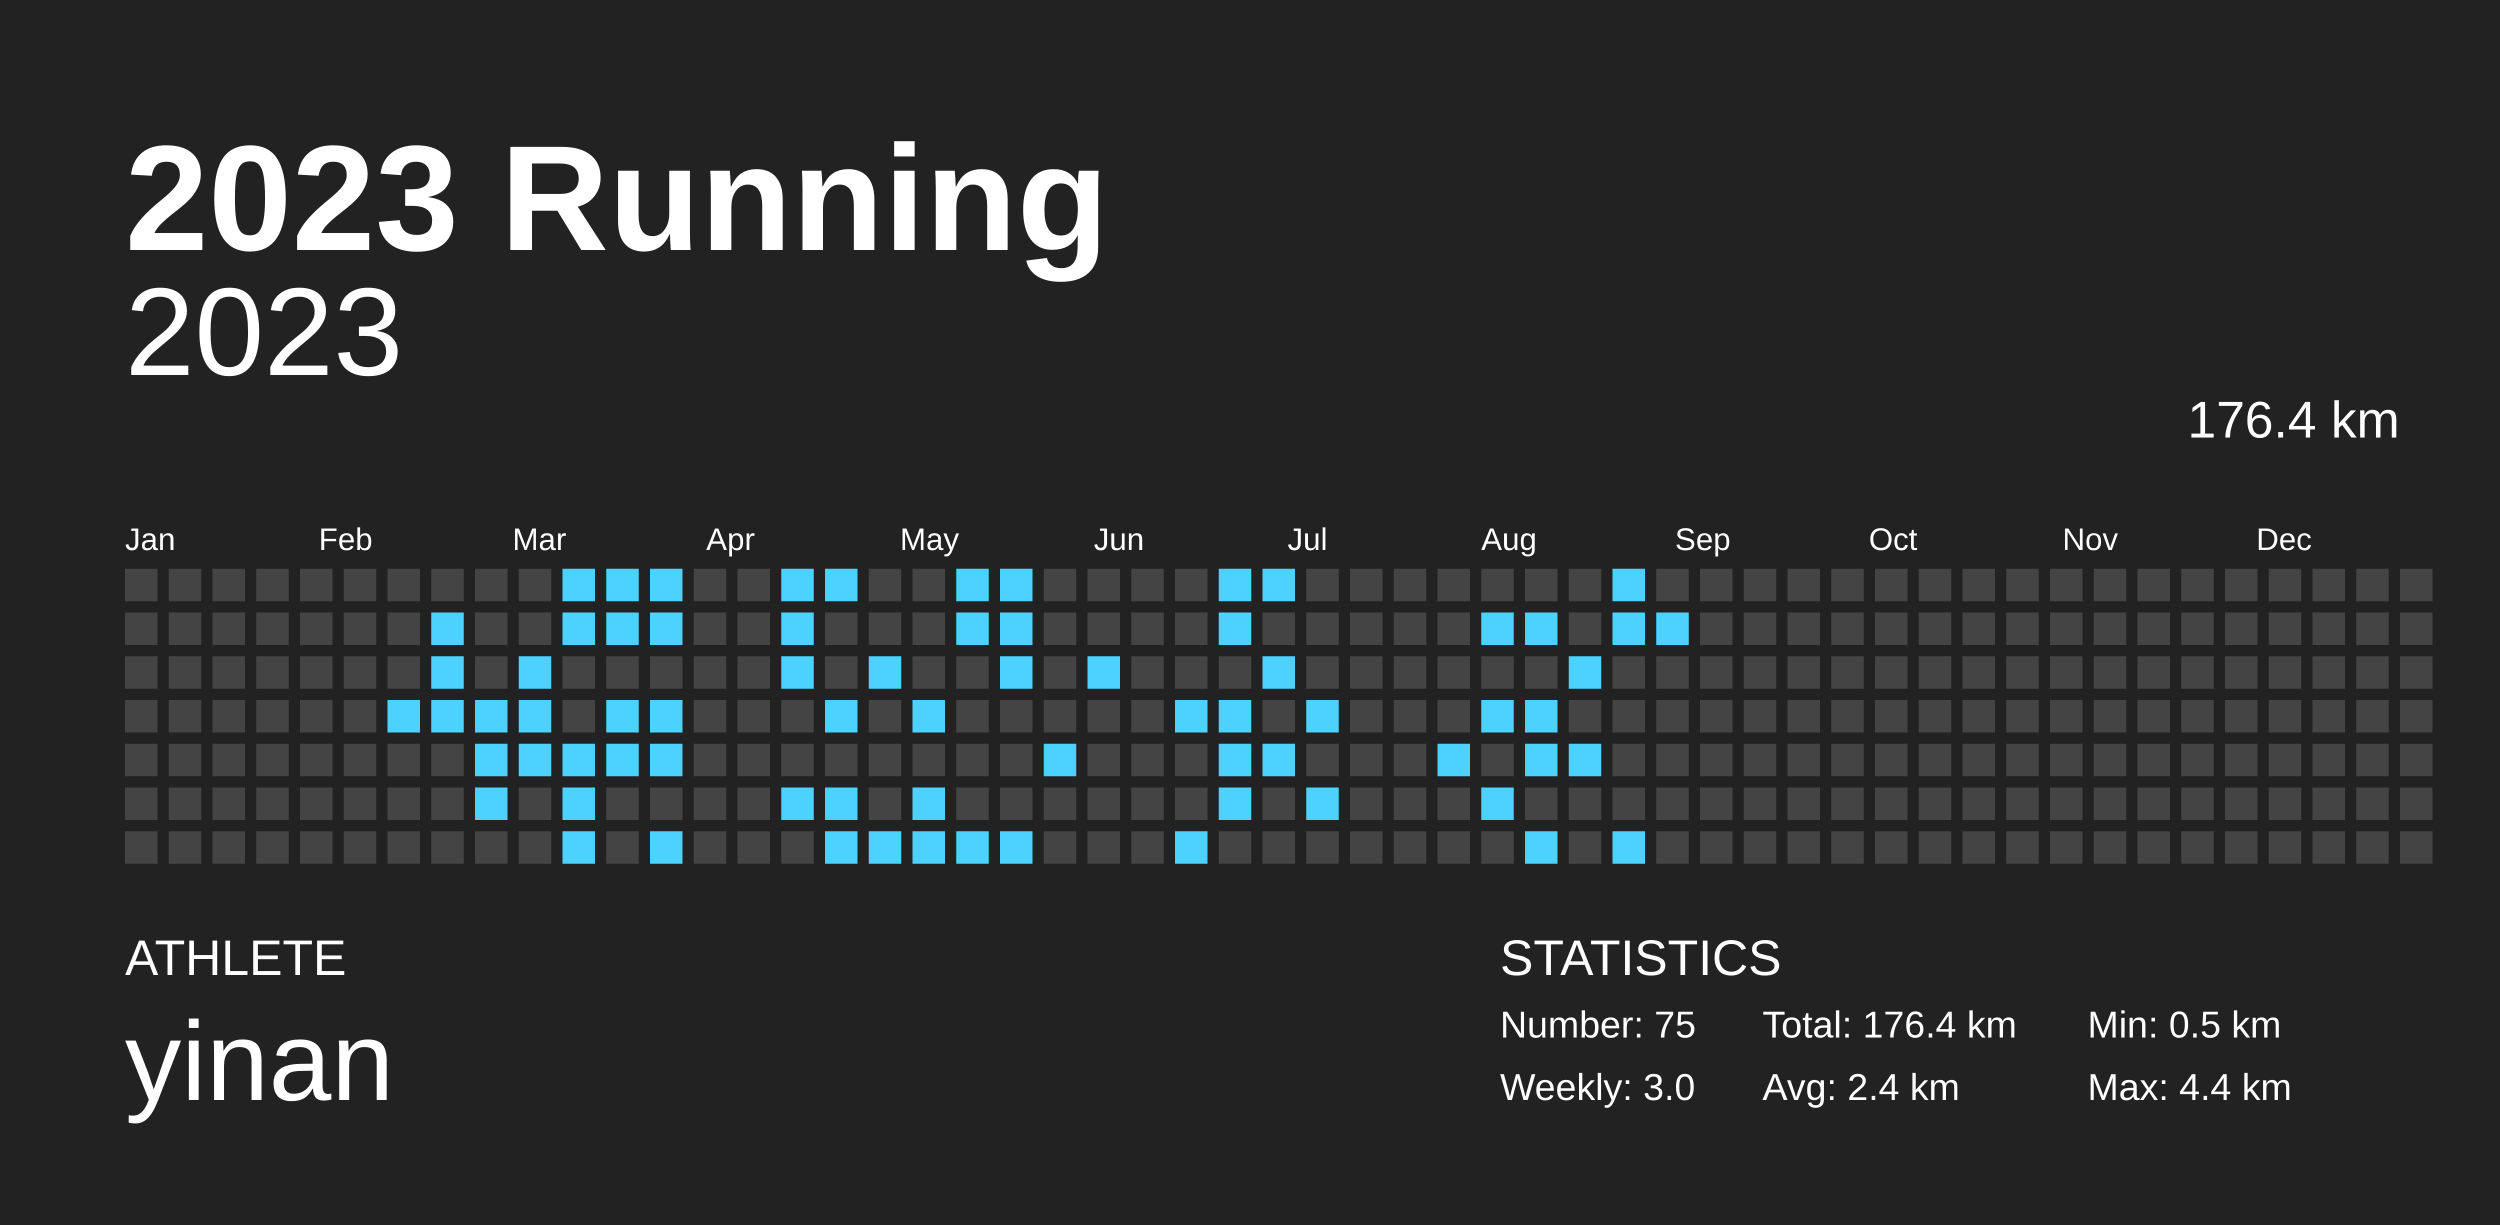
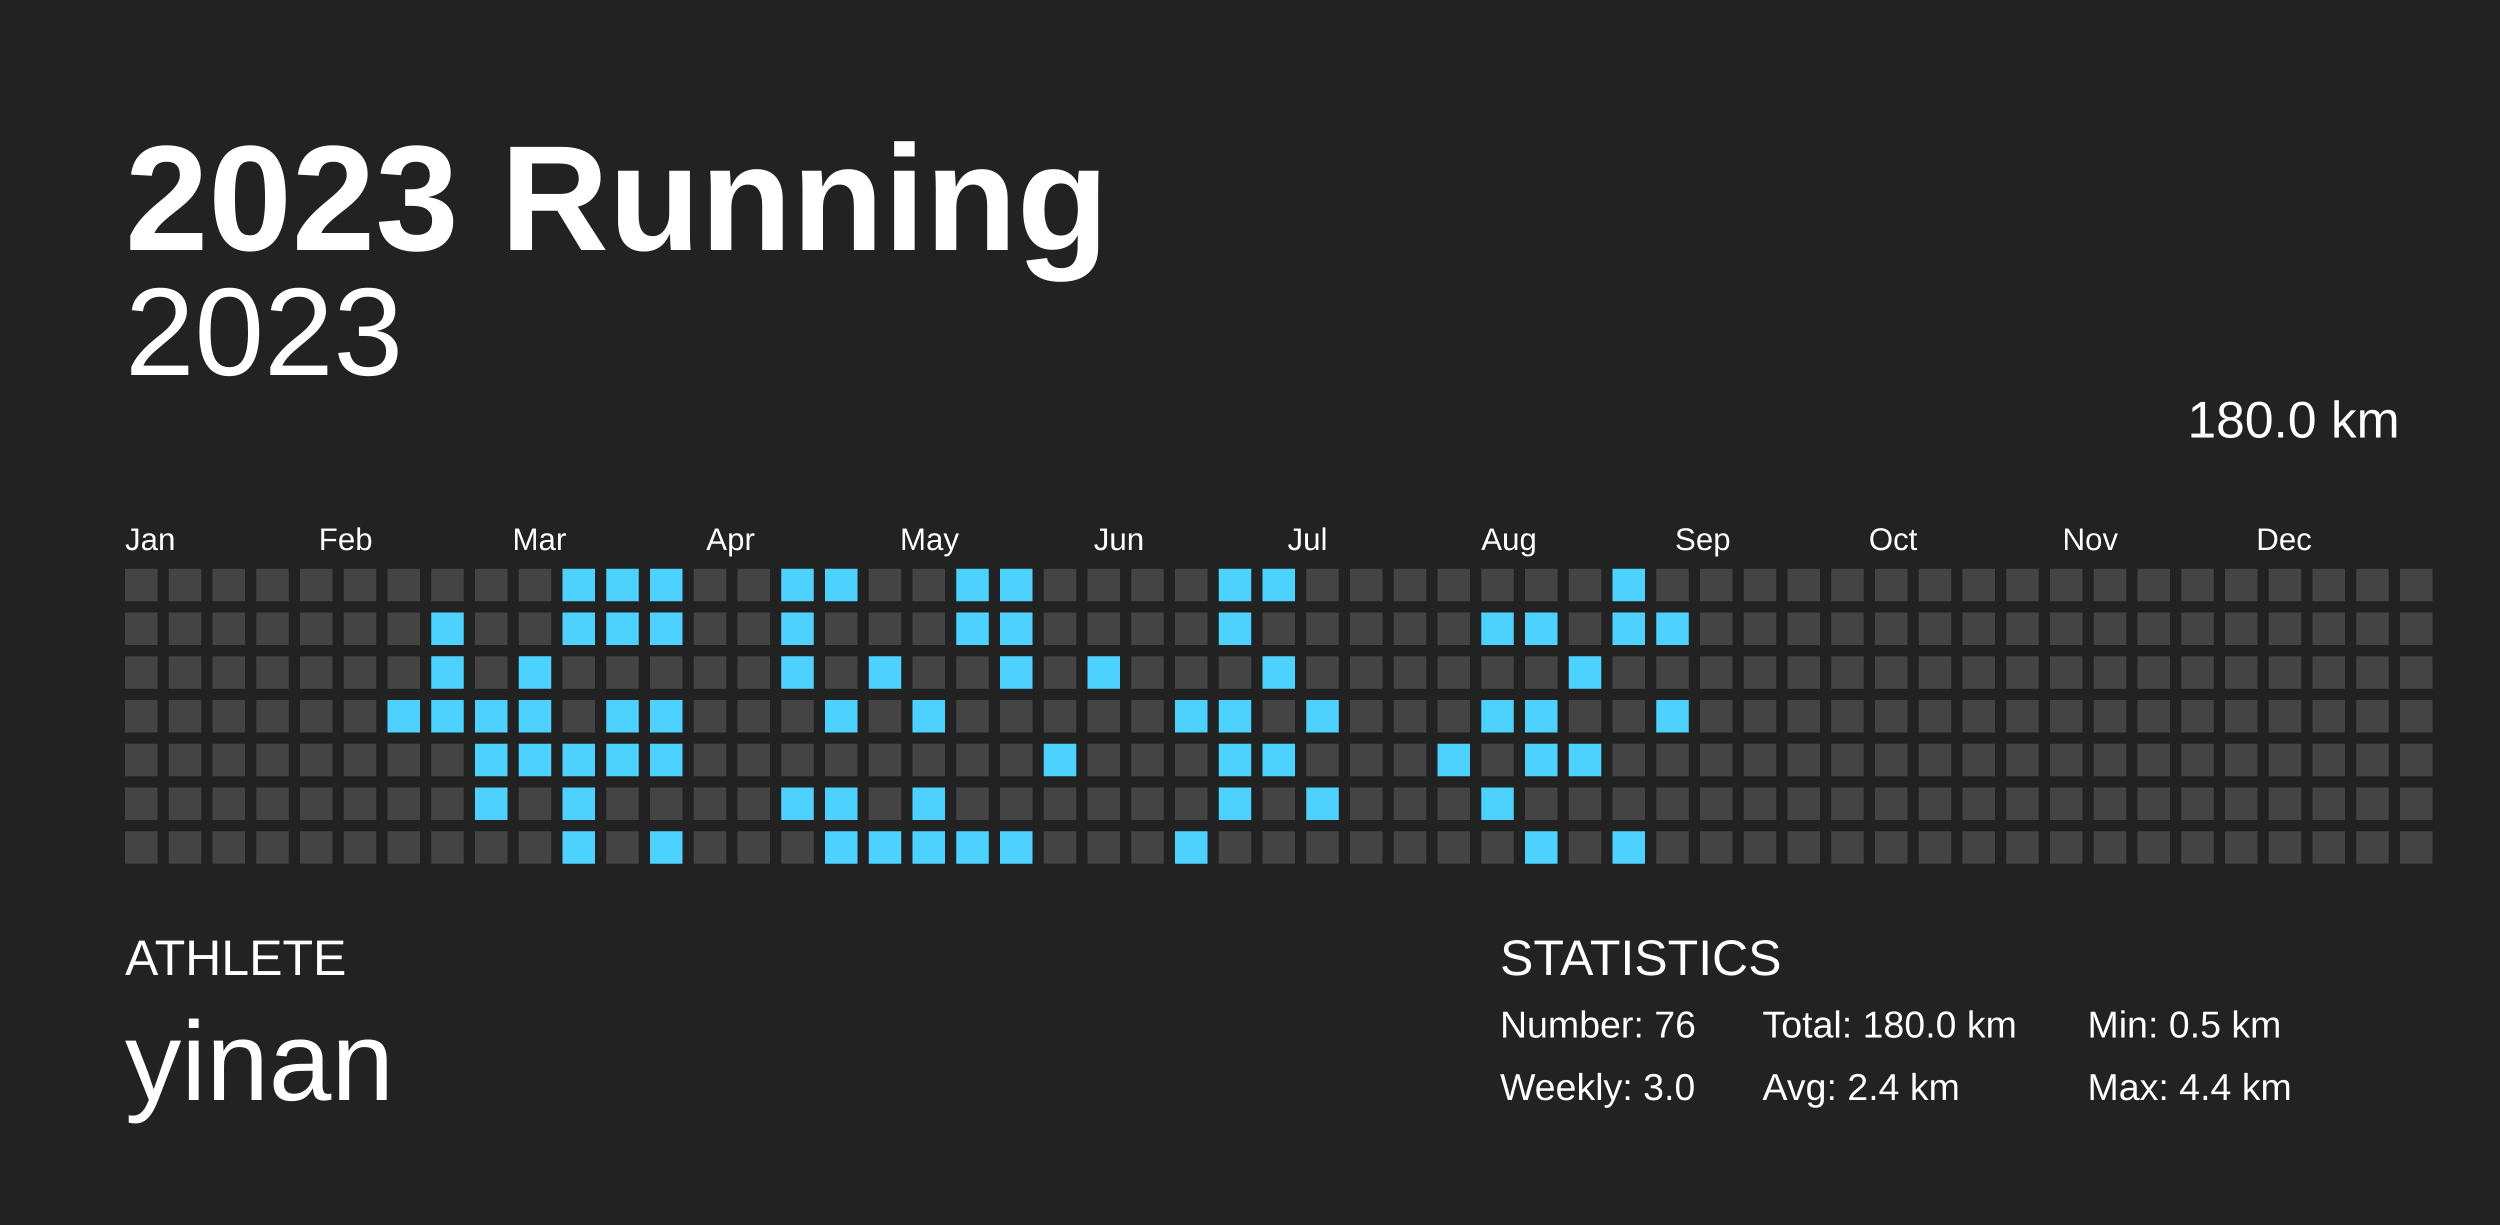
<svg xmlns="http://www.w3.org/2000/svg" baseProfile="full" height="98mm" version="1.1" viewBox="0,0,200,98" width="200mm">
  <defs />
  <rect fill="#222222" height="98" width="200" x="0" y="0" />
  <text fill="#FFFFFF" style="font-size:12px; font-family:Arial; font-weight:bold;" x="10" y="20">2023 Running</text>
  <text fill="#FFFFFF" style="font-size:4px; font-family:Arial" x="10" y="78">ATHLETE</text>
  <text fill="#FFFFFF" style="font-size:9px; font-family:Arial" x="10" y="88">yinan</text>
  <text fill="#FFFFFF" style="font-size:4px; font-family:Arial" x="120" y="78">STATISTICS</text>
-   <text fill="#FFFFFF" style="font-size:3px; font-family:Arial" x="120" y="83">Number: 75</text>
+   <text fill="#FFFFFF" style="font-size:3px; font-family:Arial" x="120" y="83">Number: 76</text>
  <text fill="#FFFFFF" style="font-size:3px; font-family:Arial" x="120" y="88">Weekly: 3.0</text>
-   <text fill="#FFFFFF" style="font-size:3px; font-family:Arial" x="141" y="83">Total: 176.4 km</text>
+   <text fill="#FFFFFF" style="font-size:3px; font-family:Arial" x="141" y="83">Total: 180.0 km</text>
  <text fill="#FFFFFF" style="font-size:3px; font-family:Arial" x="141" y="88">Avg: 2.4 km</text>
  <text fill="#FFFFFF" style="font-size:3px; font-family:Arial" x="167" y="83">Min: 0.5 km</text>
  <text fill="#FFFFFF" style="font-size:3px; font-family:Arial" x="167" y="88">Max: 4.4 km</text>
  <text alignment-baseline="hanging" fill="#FFFFFF" style="font-size:10.0px; font-family:Arial;" x="10" y="30">2023</text>
-   <text alignment-baseline="hanging" fill="#FFFFFF" style="font-size:4.125px; font-family:Arial;" x="175" y="35">176.4 km</text>
+   <text alignment-baseline="hanging" fill="#FFFFFF" style="font-size:4.125px; font-family:Arial;" x="175" y="35">180.0 km</text>
  <text fill="#FFFFFF" style="font-size:2.5px; font-family:Arial" x="10.0" y="44">Jan</text>
  <text fill="#FFFFFF" style="font-size:2.5px; font-family:Arial" x="25.5" y="44">Feb</text>
  <text fill="#FFFFFF" style="font-size:2.5px; font-family:Arial" x="41.0" y="44">Mar</text>
  <text fill="#FFFFFF" style="font-size:2.5px; font-family:Arial" x="56.5" y="44">Apr</text>
  <text fill="#FFFFFF" style="font-size:2.5px; font-family:Arial" x="72.0" y="44">May</text>
  <text fill="#FFFFFF" style="font-size:2.5px; font-family:Arial" x="87.5" y="44">Jun</text>
  <text fill="#FFFFFF" style="font-size:2.5px; font-family:Arial" x="103.0" y="44">Jul</text>
  <text fill="#FFFFFF" style="font-size:2.5px; font-family:Arial" x="118.5" y="44">Aug</text>
  <text fill="#FFFFFF" style="font-size:2.5px; font-family:Arial" x="134.0" y="44">Sep</text>
  <text fill="#FFFFFF" style="font-size:2.5px; font-family:Arial" x="149.5" y="44">Oct</text>
  <text fill="#FFFFFF" style="font-size:2.5px; font-family:Arial" x="165.0" y="44">Nov</text>
  <text fill="#FFFFFF" style="font-size:2.5px; font-family:Arial" x="180.5" y="44">Dec</text>
  <rect fill="#444444" height="2.6" width="2.6" x="10.0" y="45.5" />
  <rect fill="#444444" height="2.6" width="2.6" x="10.0" y="49.0" />
  <rect fill="#444444" height="2.6" width="2.6" x="10.0" y="52.5" />
  <rect fill="#444444" height="2.6" width="2.6" x="10.0" y="56.0" />
  <rect fill="#444444" height="2.6" width="2.6" x="10.0" y="59.5" />
  <rect fill="#444444" height="2.6" width="2.6" x="10.0" y="63.0" />
  <rect fill="#444444" height="2.6" width="2.6" x="10.0" y="66.5" />
  <rect fill="#444444" height="2.6" width="2.6" x="13.5" y="45.5" />
  <rect fill="#444444" height="2.6" width="2.6" x="13.5" y="49.0" />
  <rect fill="#444444" height="2.6" width="2.6" x="13.5" y="52.5" />
  <rect fill="#444444" height="2.6" width="2.6" x="13.5" y="56.0" />
  <rect fill="#444444" height="2.6" width="2.6" x="13.5" y="59.5" />
  <rect fill="#444444" height="2.6" width="2.6" x="13.5" y="63.0" />
  <rect fill="#444444" height="2.6" width="2.6" x="13.5" y="66.5" />
  <rect fill="#444444" height="2.6" width="2.6" x="17.0" y="45.5" />
  <rect fill="#444444" height="2.6" width="2.6" x="17.0" y="49.0" />
  <rect fill="#444444" height="2.6" width="2.6" x="17.0" y="52.5" />
  <rect fill="#444444" height="2.6" width="2.6" x="17.0" y="56.0" />
  <rect fill="#444444" height="2.6" width="2.6" x="17.0" y="59.5" />
  <rect fill="#444444" height="2.6" width="2.6" x="17.0" y="63.0" />
  <rect fill="#444444" height="2.6" width="2.6" x="17.0" y="66.5" />
  <rect fill="#444444" height="2.6" width="2.6" x="20.5" y="45.5" />
  <rect fill="#444444" height="2.6" width="2.6" x="20.5" y="49.0" />
  <rect fill="#444444" height="2.6" width="2.6" x="20.5" y="52.5" />
  <rect fill="#444444" height="2.6" width="2.6" x="20.5" y="56.0" />
  <rect fill="#444444" height="2.6" width="2.6" x="20.5" y="59.5" />
  <rect fill="#444444" height="2.6" width="2.6" x="20.5" y="63.0" />
  <rect fill="#444444" height="2.6" width="2.6" x="20.5" y="66.5" />
  <rect fill="#444444" height="2.6" width="2.6" x="24.0" y="45.5" />
  <rect fill="#444444" height="2.6" width="2.6" x="24.0" y="49.0" />
  <rect fill="#444444" height="2.6" width="2.6" x="24.0" y="52.5" />
  <rect fill="#444444" height="2.6" width="2.6" x="24.0" y="56.0" />
  <rect fill="#444444" height="2.6" width="2.6" x="24.0" y="59.5" />
  <rect fill="#444444" height="2.6" width="2.6" x="24.0" y="63.0" />
  <rect fill="#444444" height="2.6" width="2.6" x="24.0" y="66.5" />
  <rect fill="#444444" height="2.6" width="2.6" x="27.5" y="45.5" />
  <rect fill="#444444" height="2.6" width="2.6" x="27.5" y="49.0" />
  <rect fill="#444444" height="2.6" width="2.6" x="27.5" y="52.5" />
  <rect fill="#444444" height="2.6" width="2.6" x="27.5" y="56.0" />
  <rect fill="#444444" height="2.6" width="2.6" x="27.5" y="59.5" />
  <rect fill="#444444" height="2.6" width="2.6" x="27.5" y="63.0" />
  <rect fill="#444444" height="2.6" width="2.6" x="27.5" y="66.5" />
  <rect fill="#444444" height="2.6" width="2.6" x="31.0" y="45.5" />
  <rect fill="#444444" height="2.6" width="2.6" x="31.0" y="49.0" />
  <rect fill="#444444" height="2.6" width="2.6" x="31.0" y="52.5" />
  <rect fill="#4dd2ff" height="2.6" width="2.6" x="31.0" y="56.0" />
  <rect fill="#444444" height="2.6" width="2.6" x="31.0" y="59.5" />
  <rect fill="#444444" height="2.6" width="2.6" x="31.0" y="63.0" />
  <rect fill="#444444" height="2.6" width="2.6" x="31.0" y="66.5" />
  <rect fill="#444444" height="2.6" width="2.6" x="34.5" y="45.5" />
  <rect fill="#4dd2ff" height="2.6" width="2.6" x="34.5" y="49.0" />
  <rect fill="#4dd2ff" height="2.6" width="2.6" x="34.5" y="52.5" />
  <rect fill="#4dd2ff" height="2.6" width="2.6" x="34.5" y="56.0" />
  <rect fill="#444444" height="2.6" width="2.6" x="34.5" y="59.5" />
  <rect fill="#444444" height="2.6" width="2.6" x="34.5" y="63.0" />
  <rect fill="#444444" height="2.6" width="2.6" x="34.5" y="66.5" />
  <rect fill="#444444" height="2.6" width="2.6" x="38.0" y="45.5" />
  <rect fill="#444444" height="2.6" width="2.6" x="38.0" y="49.0" />
  <rect fill="#444444" height="2.6" width="2.6" x="38.0" y="52.5" />
  <rect fill="#4dd2ff" height="2.6" width="2.6" x="38.0" y="56.0" />
  <rect fill="#4dd2ff" height="2.6" width="2.6" x="38.0" y="59.5" />
  <rect fill="#4dd2ff" height="2.6" width="2.6" x="38.0" y="63.0" />
  <rect fill="#444444" height="2.6" width="2.6" x="38.0" y="66.5" />
  <rect fill="#444444" height="2.6" width="2.6" x="41.5" y="45.5" />
  <rect fill="#444444" height="2.6" width="2.6" x="41.5" y="49.0" />
  <rect fill="#4dd2ff" height="2.6" width="2.6" x="41.5" y="52.5" />
  <rect fill="#4dd2ff" height="2.6" width="2.6" x="41.5" y="56.0" />
  <rect fill="#4dd2ff" height="2.6" width="2.6" x="41.5" y="59.5" />
  <rect fill="#444444" height="2.6" width="2.6" x="41.5" y="63.0" />
  <rect fill="#444444" height="2.6" width="2.6" x="41.5" y="66.5" />
  <rect fill="#4dd2ff" height="2.6" width="2.6" x="45.0" y="45.5" />
  <rect fill="#4dd2ff" height="2.6" width="2.6" x="45.0" y="49.0" />
  <rect fill="#444444" height="2.6" width="2.6" x="45.0" y="52.5" />
  <rect fill="#444444" height="2.6" width="2.6" x="45.0" y="56.0" />
  <rect fill="#4dd2ff" height="2.6" width="2.6" x="45.0" y="59.5" />
  <rect fill="#4dd2ff" height="2.6" width="2.6" x="45.0" y="63.0" />
  <rect fill="#4dd2ff" height="2.6" width="2.6" x="45.0" y="66.5" />
  <rect fill="#4dd2ff" height="2.6" width="2.6" x="48.5" y="45.5" />
  <rect fill="#4dd2ff" height="2.6" width="2.6" x="48.5" y="49.0" />
  <rect fill="#444444" height="2.6" width="2.6" x="48.5" y="52.5" />
  <rect fill="#4dd2ff" height="2.6" width="2.6" x="48.5" y="56.0" />
  <rect fill="#4dd2ff" height="2.6" width="2.6" x="48.5" y="59.5" />
  <rect fill="#444444" height="2.6" width="2.6" x="48.5" y="63.0" />
  <rect fill="#444444" height="2.6" width="2.6" x="48.5" y="66.5" />
  <rect fill="#4dd2ff" height="2.6" width="2.6" x="52.0" y="45.5" />
  <rect fill="#4dd2ff" height="2.6" width="2.6" x="52.0" y="49.0" />
  <rect fill="#444444" height="2.6" width="2.6" x="52.0" y="52.5" />
  <rect fill="#4dd2ff" height="2.6" width="2.6" x="52.0" y="56.0" />
  <rect fill="#4dd2ff" height="2.6" width="2.6" x="52.0" y="59.5" />
  <rect fill="#444444" height="2.6" width="2.6" x="52.0" y="63.0" />
  <rect fill="#4dd2ff" height="2.6" width="2.6" x="52.0" y="66.5" />
  <rect fill="#444444" height="2.6" width="2.6" x="55.5" y="45.5" />
  <rect fill="#444444" height="2.6" width="2.6" x="55.5" y="49.0" />
  <rect fill="#444444" height="2.6" width="2.6" x="55.5" y="52.5" />
  <rect fill="#444444" height="2.6" width="2.6" x="55.5" y="56.0" />
  <rect fill="#444444" height="2.6" width="2.6" x="55.5" y="59.5" />
  <rect fill="#444444" height="2.6" width="2.6" x="55.5" y="63.0" />
  <rect fill="#444444" height="2.6" width="2.6" x="55.5" y="66.5" />
  <rect fill="#444444" height="2.6" width="2.6" x="59.0" y="45.5" />
  <rect fill="#444444" height="2.6" width="2.6" x="59.0" y="49.0" />
  <rect fill="#444444" height="2.6" width="2.6" x="59.0" y="52.5" />
  <rect fill="#444444" height="2.6" width="2.6" x="59.0" y="56.0" />
  <rect fill="#444444" height="2.6" width="2.6" x="59.0" y="59.5" />
  <rect fill="#444444" height="2.6" width="2.6" x="59.0" y="63.0" />
  <rect fill="#444444" height="2.6" width="2.6" x="59.0" y="66.5" />
  <rect fill="#4dd2ff" height="2.6" width="2.6" x="62.5" y="45.5" />
  <rect fill="#4dd2ff" height="2.6" width="2.6" x="62.5" y="49.0" />
  <rect fill="#4dd2ff" height="2.6" width="2.6" x="62.5" y="52.5" />
  <rect fill="#444444" height="2.6" width="2.6" x="62.5" y="56.0" />
  <rect fill="#444444" height="2.6" width="2.6" x="62.5" y="59.5" />
  <rect fill="#4dd2ff" height="2.6" width="2.6" x="62.5" y="63.0" />
  <rect fill="#444444" height="2.6" width="2.6" x="62.5" y="66.5" />
  <rect fill="#4dd2ff" height="2.6" width="2.6" x="66.0" y="45.5" />
  <rect fill="#444444" height="2.6" width="2.6" x="66.0" y="49.0" />
  <rect fill="#444444" height="2.6" width="2.6" x="66.0" y="52.5" />
  <rect fill="#4dd2ff" height="2.6" width="2.6" x="66.0" y="56.0" />
  <rect fill="#444444" height="2.6" width="2.6" x="66.0" y="59.5" />
  <rect fill="#4dd2ff" height="2.6" width="2.6" x="66.0" y="63.0" />
  <rect fill="#4dd2ff" height="2.6" width="2.6" x="66.0" y="66.5" />
  <rect fill="#444444" height="2.6" width="2.6" x="69.5" y="45.5" />
  <rect fill="#444444" height="2.6" width="2.6" x="69.5" y="49.0" />
  <rect fill="#4dd2ff" height="2.6" width="2.6" x="69.5" y="52.5" />
  <rect fill="#444444" height="2.6" width="2.6" x="69.5" y="56.0" />
  <rect fill="#444444" height="2.6" width="2.6" x="69.5" y="59.5" />
  <rect fill="#444444" height="2.6" width="2.6" x="69.5" y="63.0" />
  <rect fill="#4dd2ff" height="2.6" width="2.6" x="69.5" y="66.5" />
  <rect fill="#444444" height="2.6" width="2.6" x="73.0" y="45.5" />
  <rect fill="#444444" height="2.6" width="2.6" x="73.0" y="49.0" />
  <rect fill="#444444" height="2.6" width="2.6" x="73.0" y="52.5" />
  <rect fill="#4dd2ff" height="2.6" width="2.6" x="73.0" y="56.0" />
  <rect fill="#444444" height="2.6" width="2.6" x="73.0" y="59.5" />
  <rect fill="#4dd2ff" height="2.6" width="2.6" x="73.0" y="63.0" />
  <rect fill="#4dd2ff" height="2.6" width="2.6" x="73.0" y="66.5" />
  <rect fill="#4dd2ff" height="2.6" width="2.6" x="76.5" y="45.5" />
  <rect fill="#4dd2ff" height="2.6" width="2.6" x="76.5" y="49.0" />
  <rect fill="#444444" height="2.6" width="2.6" x="76.5" y="52.5" />
  <rect fill="#444444" height="2.6" width="2.6" x="76.5" y="56.0" />
  <rect fill="#444444" height="2.6" width="2.6" x="76.5" y="59.5" />
  <rect fill="#444444" height="2.6" width="2.6" x="76.5" y="63.0" />
  <rect fill="#4dd2ff" height="2.6" width="2.6" x="76.5" y="66.5" />
  <rect fill="#4dd2ff" height="2.6" width="2.6" x="80.0" y="45.5" />
  <rect fill="#4dd2ff" height="2.6" width="2.6" x="80.0" y="49.0" />
  <rect fill="#4dd2ff" height="2.6" width="2.6" x="80.0" y="52.5" />
  <rect fill="#444444" height="2.6" width="2.6" x="80.0" y="56.0" />
  <rect fill="#444444" height="2.6" width="2.6" x="80.0" y="59.5" />
  <rect fill="#444444" height="2.6" width="2.6" x="80.0" y="63.0" />
  <rect fill="#4dd2ff" height="2.6" width="2.6" x="80.0" y="66.5" />
  <rect fill="#444444" height="2.6" width="2.6" x="83.5" y="45.5" />
  <rect fill="#444444" height="2.6" width="2.6" x="83.5" y="49.0" />
  <rect fill="#444444" height="2.6" width="2.6" x="83.5" y="52.5" />
  <rect fill="#444444" height="2.6" width="2.6" x="83.5" y="56.0" />
  <rect fill="#4dd2ff" height="2.6" width="2.6" x="83.5" y="59.5" />
  <rect fill="#444444" height="2.6" width="2.6" x="83.5" y="63.0" />
  <rect fill="#444444" height="2.6" width="2.6" x="83.5" y="66.5" />
  <rect fill="#444444" height="2.6" width="2.6" x="87.0" y="45.5" />
  <rect fill="#444444" height="2.6" width="2.6" x="87.0" y="49.0" />
  <rect fill="#4dd2ff" height="2.6" width="2.6" x="87.0" y="52.5" />
  <rect fill="#444444" height="2.6" width="2.6" x="87.0" y="56.0" />
  <rect fill="#444444" height="2.6" width="2.6" x="87.0" y="59.5" />
  <rect fill="#444444" height="2.6" width="2.6" x="87.0" y="63.0" />
  <rect fill="#444444" height="2.6" width="2.6" x="87.0" y="66.5" />
  <rect fill="#444444" height="2.6" width="2.6" x="90.5" y="45.5" />
  <rect fill="#444444" height="2.6" width="2.6" x="90.5" y="49.0" />
  <rect fill="#444444" height="2.6" width="2.6" x="90.5" y="52.5" />
  <rect fill="#444444" height="2.6" width="2.6" x="90.5" y="56.0" />
  <rect fill="#444444" height="2.6" width="2.6" x="90.5" y="59.5" />
  <rect fill="#444444" height="2.6" width="2.6" x="90.5" y="63.0" />
  <rect fill="#444444" height="2.6" width="2.6" x="90.5" y="66.5" />
  <rect fill="#444444" height="2.6" width="2.6" x="94.0" y="45.5" />
  <rect fill="#444444" height="2.6" width="2.6" x="94.0" y="49.0" />
  <rect fill="#444444" height="2.6" width="2.6" x="94.0" y="52.5" />
  <rect fill="#4dd2ff" height="2.6" width="2.6" x="94.0" y="56.0" />
  <rect fill="#444444" height="2.6" width="2.6" x="94.0" y="59.5" />
  <rect fill="#444444" height="2.6" width="2.6" x="94.0" y="63.0" />
  <rect fill="#4dd2ff" height="2.6" width="2.6" x="94.0" y="66.5" />
  <rect fill="#4dd2ff" height="2.6" width="2.6" x="97.5" y="45.5" />
  <rect fill="#4dd2ff" height="2.6" width="2.6" x="97.5" y="49.0" />
  <rect fill="#444444" height="2.6" width="2.6" x="97.5" y="52.5" />
  <rect fill="#4dd2ff" height="2.6" width="2.6" x="97.5" y="56.0" />
  <rect fill="#4dd2ff" height="2.6" width="2.6" x="97.5" y="59.5" />
  <rect fill="#4dd2ff" height="2.6" width="2.6" x="97.5" y="63.0" />
  <rect fill="#444444" height="2.6" width="2.6" x="97.5" y="66.5" />
  <rect fill="#4dd2ff" height="2.6" width="2.6" x="101.0" y="45.5" />
  <rect fill="#444444" height="2.6" width="2.6" x="101.0" y="49.0" />
  <rect fill="#4dd2ff" height="2.6" width="2.6" x="101.0" y="52.5" />
  <rect fill="#444444" height="2.6" width="2.6" x="101.0" y="56.0" />
  <rect fill="#4dd2ff" height="2.6" width="2.6" x="101.0" y="59.5" />
  <rect fill="#444444" height="2.6" width="2.6" x="101.0" y="63.0" />
  <rect fill="#444444" height="2.6" width="2.6" x="101.0" y="66.5" />
  <rect fill="#444444" height="2.6" width="2.6" x="104.5" y="45.5" />
  <rect fill="#444444" height="2.6" width="2.6" x="104.5" y="49.0" />
  <rect fill="#444444" height="2.6" width="2.6" x="104.5" y="52.5" />
  <rect fill="#4dd2ff" height="2.6" width="2.6" x="104.5" y="56.0" />
  <rect fill="#444444" height="2.6" width="2.6" x="104.5" y="59.5" />
  <rect fill="#4dd2ff" height="2.6" width="2.6" x="104.5" y="63.0" />
  <rect fill="#444444" height="2.6" width="2.6" x="104.5" y="66.5" />
  <rect fill="#444444" height="2.6" width="2.6" x="108.0" y="45.5" />
  <rect fill="#444444" height="2.6" width="2.6" x="108.0" y="49.0" />
  <rect fill="#444444" height="2.6" width="2.6" x="108.0" y="52.5" />
  <rect fill="#444444" height="2.6" width="2.6" x="108.0" y="56.0" />
  <rect fill="#444444" height="2.6" width="2.6" x="108.0" y="59.5" />
  <rect fill="#444444" height="2.6" width="2.6" x="108.0" y="63.0" />
  <rect fill="#444444" height="2.6" width="2.6" x="108.0" y="66.5" />
  <rect fill="#444444" height="2.6" width="2.6" x="111.5" y="45.5" />
  <rect fill="#444444" height="2.6" width="2.6" x="111.5" y="49.0" />
  <rect fill="#444444" height="2.6" width="2.6" x="111.5" y="52.5" />
  <rect fill="#444444" height="2.6" width="2.6" x="111.5" y="56.0" />
  <rect fill="#444444" height="2.6" width="2.6" x="111.5" y="59.5" />
  <rect fill="#444444" height="2.6" width="2.6" x="111.5" y="63.0" />
  <rect fill="#444444" height="2.6" width="2.6" x="111.5" y="66.5" />
  <rect fill="#444444" height="2.6" width="2.6" x="115.0" y="45.5" />
  <rect fill="#444444" height="2.6" width="2.6" x="115.0" y="49.0" />
  <rect fill="#444444" height="2.6" width="2.6" x="115.0" y="52.5" />
  <rect fill="#444444" height="2.6" width="2.6" x="115.0" y="56.0" />
  <rect fill="#4dd2ff" height="2.6" width="2.6" x="115.0" y="59.5" />
  <rect fill="#444444" height="2.6" width="2.6" x="115.0" y="63.0" />
  <rect fill="#444444" height="2.6" width="2.6" x="115.0" y="66.5" />
  <rect fill="#444444" height="2.6" width="2.6" x="118.5" y="45.5" />
  <rect fill="#4dd2ff" height="2.6" width="2.6" x="118.5" y="49.0" />
  <rect fill="#444444" height="2.6" width="2.6" x="118.5" y="52.5" />
  <rect fill="#4dd2ff" height="2.6" width="2.6" x="118.5" y="56.0" />
  <rect fill="#444444" height="2.6" width="2.6" x="118.5" y="59.5" />
  <rect fill="#4dd2ff" height="2.6" width="2.6" x="118.5" y="63.0" />
  <rect fill="#444444" height="2.6" width="2.6" x="118.5" y="66.5" />
  <rect fill="#444444" height="2.6" width="2.6" x="122.0" y="45.5" />
  <rect fill="#4dd2ff" height="2.6" width="2.6" x="122.0" y="49.0" />
  <rect fill="#444444" height="2.6" width="2.6" x="122.0" y="52.5" />
  <rect fill="#4dd2ff" height="2.6" width="2.6" x="122.0" y="56.0" />
  <rect fill="#4dd2ff" height="2.6" width="2.6" x="122.0" y="59.5" />
  <rect fill="#444444" height="2.6" width="2.6" x="122.0" y="63.0" />
  <rect fill="#4dd2ff" height="2.6" width="2.6" x="122.0" y="66.5" />
  <rect fill="#444444" height="2.6" width="2.6" x="125.5" y="45.5" />
  <rect fill="#444444" height="2.6" width="2.6" x="125.5" y="49.0" />
  <rect fill="#4dd2ff" height="2.6" width="2.6" x="125.5" y="52.5" />
  <rect fill="#444444" height="2.6" width="2.6" x="125.5" y="56.0" />
  <rect fill="#4dd2ff" height="2.6" width="2.6" x="125.5" y="59.5" />
  <rect fill="#444444" height="2.6" width="2.6" x="125.5" y="63.0" />
  <rect fill="#444444" height="2.6" width="2.6" x="125.5" y="66.5" />
  <rect fill="#4dd2ff" height="2.6" width="2.6" x="129.0" y="45.5" />
  <rect fill="#4dd2ff" height="2.6" width="2.6" x="129.0" y="49.0" />
  <rect fill="#444444" height="2.6" width="2.6" x="129.0" y="52.5" />
  <rect fill="#444444" height="2.6" width="2.6" x="129.0" y="56.0" />
  <rect fill="#444444" height="2.6" width="2.6" x="129.0" y="59.5" />
  <rect fill="#444444" height="2.6" width="2.6" x="129.0" y="63.0" />
  <rect fill="#4dd2ff" height="2.6" width="2.6" x="129.0" y="66.5" />
  <rect fill="#444444" height="2.6" width="2.6" x="132.5" y="45.5" />
  <rect fill="#4dd2ff" height="2.6" width="2.6" x="132.5" y="49.0" />
  <rect fill="#444444" height="2.6" width="2.6" x="132.5" y="52.5" />
-   <rect fill="#444444" height="2.6" width="2.6" x="132.5" y="56.0" />
+   <rect fill="#4dd2ff" height="2.6" width="2.6" x="132.5" y="56.0" />
  <rect fill="#444444" height="2.6" width="2.6" x="132.5" y="59.5" />
  <rect fill="#444444" height="2.6" width="2.6" x="132.5" y="63.0" />
  <rect fill="#444444" height="2.6" width="2.6" x="132.5" y="66.5" />
  <rect fill="#444444" height="2.6" width="2.6" x="136.0" y="45.5" />
  <rect fill="#444444" height="2.6" width="2.6" x="136.0" y="49.0" />
  <rect fill="#444444" height="2.6" width="2.6" x="136.0" y="52.5" />
  <rect fill="#444444" height="2.6" width="2.6" x="136.0" y="56.0" />
  <rect fill="#444444" height="2.6" width="2.6" x="136.0" y="59.5" />
  <rect fill="#444444" height="2.6" width="2.6" x="136.0" y="63.0" />
  <rect fill="#444444" height="2.6" width="2.6" x="136.0" y="66.5" />
  <rect fill="#444444" height="2.6" width="2.6" x="139.5" y="45.5" />
  <rect fill="#444444" height="2.6" width="2.6" x="139.5" y="49.0" />
  <rect fill="#444444" height="2.6" width="2.6" x="139.5" y="52.5" />
  <rect fill="#444444" height="2.6" width="2.6" x="139.5" y="56.0" />
  <rect fill="#444444" height="2.6" width="2.6" x="139.5" y="59.5" />
  <rect fill="#444444" height="2.6" width="2.6" x="139.5" y="63.0" />
  <rect fill="#444444" height="2.6" width="2.6" x="139.5" y="66.5" />
  <rect fill="#444444" height="2.6" width="2.6" x="143.0" y="45.5" />
  <rect fill="#444444" height="2.6" width="2.6" x="143.0" y="49.0" />
  <rect fill="#444444" height="2.6" width="2.6" x="143.0" y="52.5" />
  <rect fill="#444444" height="2.6" width="2.6" x="143.0" y="56.0" />
  <rect fill="#444444" height="2.6" width="2.6" x="143.0" y="59.5" />
  <rect fill="#444444" height="2.6" width="2.6" x="143.0" y="63.0" />
  <rect fill="#444444" height="2.6" width="2.6" x="143.0" y="66.5" />
  <rect fill="#444444" height="2.6" width="2.6" x="146.5" y="45.5" />
  <rect fill="#444444" height="2.6" width="2.6" x="146.5" y="49.0" />
  <rect fill="#444444" height="2.6" width="2.6" x="146.5" y="52.5" />
  <rect fill="#444444" height="2.6" width="2.6" x="146.5" y="56.0" />
  <rect fill="#444444" height="2.6" width="2.6" x="146.5" y="59.5" />
  <rect fill="#444444" height="2.6" width="2.6" x="146.5" y="63.0" />
  <rect fill="#444444" height="2.6" width="2.6" x="146.5" y="66.5" />
  <rect fill="#444444" height="2.6" width="2.6" x="150.0" y="45.5" />
  <rect fill="#444444" height="2.6" width="2.6" x="150.0" y="49.0" />
  <rect fill="#444444" height="2.6" width="2.6" x="150.0" y="52.5" />
  <rect fill="#444444" height="2.6" width="2.6" x="150.0" y="56.0" />
  <rect fill="#444444" height="2.6" width="2.6" x="150.0" y="59.5" />
  <rect fill="#444444" height="2.6" width="2.6" x="150.0" y="63.0" />
  <rect fill="#444444" height="2.6" width="2.6" x="150.0" y="66.5" />
  <rect fill="#444444" height="2.6" width="2.6" x="153.5" y="45.5" />
  <rect fill="#444444" height="2.6" width="2.6" x="153.5" y="49.0" />
  <rect fill="#444444" height="2.6" width="2.6" x="153.5" y="52.5" />
  <rect fill="#444444" height="2.6" width="2.6" x="153.5" y="56.0" />
  <rect fill="#444444" height="2.6" width="2.6" x="153.5" y="59.5" />
  <rect fill="#444444" height="2.6" width="2.6" x="153.5" y="63.0" />
  <rect fill="#444444" height="2.6" width="2.6" x="153.5" y="66.5" />
  <rect fill="#444444" height="2.6" width="2.6" x="157.0" y="45.5" />
  <rect fill="#444444" height="2.6" width="2.6" x="157.0" y="49.0" />
  <rect fill="#444444" height="2.6" width="2.6" x="157.0" y="52.5" />
  <rect fill="#444444" height="2.6" width="2.6" x="157.0" y="56.0" />
  <rect fill="#444444" height="2.6" width="2.6" x="157.0" y="59.5" />
  <rect fill="#444444" height="2.6" width="2.6" x="157.0" y="63.0" />
  <rect fill="#444444" height="2.6" width="2.6" x="157.0" y="66.5" />
  <rect fill="#444444" height="2.6" width="2.6" x="160.5" y="45.5" />
  <rect fill="#444444" height="2.6" width="2.6" x="160.5" y="49.0" />
  <rect fill="#444444" height="2.6" width="2.6" x="160.5" y="52.5" />
  <rect fill="#444444" height="2.6" width="2.6" x="160.5" y="56.0" />
  <rect fill="#444444" height="2.6" width="2.6" x="160.5" y="59.5" />
  <rect fill="#444444" height="2.6" width="2.6" x="160.5" y="63.0" />
  <rect fill="#444444" height="2.6" width="2.6" x="160.5" y="66.5" />
  <rect fill="#444444" height="2.6" width="2.6" x="164.0" y="45.5" />
  <rect fill="#444444" height="2.6" width="2.6" x="164.0" y="49.0" />
  <rect fill="#444444" height="2.6" width="2.6" x="164.0" y="52.5" />
  <rect fill="#444444" height="2.6" width="2.6" x="164.0" y="56.0" />
  <rect fill="#444444" height="2.6" width="2.6" x="164.0" y="59.5" />
  <rect fill="#444444" height="2.6" width="2.6" x="164.0" y="63.0" />
  <rect fill="#444444" height="2.6" width="2.6" x="164.0" y="66.5" />
  <rect fill="#444444" height="2.6" width="2.6" x="167.5" y="45.5" />
  <rect fill="#444444" height="2.6" width="2.6" x="167.5" y="49.0" />
  <rect fill="#444444" height="2.6" width="2.6" x="167.5" y="52.5" />
  <rect fill="#444444" height="2.6" width="2.6" x="167.5" y="56.0" />
  <rect fill="#444444" height="2.6" width="2.6" x="167.5" y="59.5" />
  <rect fill="#444444" height="2.6" width="2.6" x="167.5" y="63.0" />
  <rect fill="#444444" height="2.6" width="2.6" x="167.5" y="66.5" />
  <rect fill="#444444" height="2.6" width="2.6" x="171.0" y="45.5" />
  <rect fill="#444444" height="2.6" width="2.6" x="171.0" y="49.0" />
  <rect fill="#444444" height="2.6" width="2.6" x="171.0" y="52.5" />
  <rect fill="#444444" height="2.6" width="2.6" x="171.0" y="56.0" />
  <rect fill="#444444" height="2.6" width="2.6" x="171.0" y="59.5" />
  <rect fill="#444444" height="2.6" width="2.6" x="171.0" y="63.0" />
  <rect fill="#444444" height="2.6" width="2.6" x="171.0" y="66.5" />
  <rect fill="#444444" height="2.6" width="2.6" x="174.5" y="45.5" />
  <rect fill="#444444" height="2.6" width="2.6" x="174.5" y="49.0" />
  <rect fill="#444444" height="2.6" width="2.6" x="174.5" y="52.5" />
  <rect fill="#444444" height="2.6" width="2.6" x="174.5" y="56.0" />
  <rect fill="#444444" height="2.6" width="2.6" x="174.5" y="59.5" />
  <rect fill="#444444" height="2.6" width="2.6" x="174.5" y="63.0" />
  <rect fill="#444444" height="2.6" width="2.6" x="174.5" y="66.5" />
  <rect fill="#444444" height="2.6" width="2.6" x="178.0" y="45.5" />
  <rect fill="#444444" height="2.6" width="2.6" x="178.0" y="49.0" />
  <rect fill="#444444" height="2.6" width="2.6" x="178.0" y="52.5" />
  <rect fill="#444444" height="2.6" width="2.6" x="178.0" y="56.0" />
  <rect fill="#444444" height="2.6" width="2.6" x="178.0" y="59.5" />
  <rect fill="#444444" height="2.6" width="2.6" x="178.0" y="63.0" />
  <rect fill="#444444" height="2.6" width="2.6" x="178.0" y="66.5" />
  <rect fill="#444444" height="2.6" width="2.6" x="181.5" y="45.5" />
  <rect fill="#444444" height="2.6" width="2.6" x="181.5" y="49.0" />
  <rect fill="#444444" height="2.6" width="2.6" x="181.5" y="52.5" />
  <rect fill="#444444" height="2.6" width="2.6" x="181.5" y="56.0" />
  <rect fill="#444444" height="2.6" width="2.6" x="181.5" y="59.5" />
  <rect fill="#444444" height="2.6" width="2.6" x="181.5" y="63.0" />
  <rect fill="#444444" height="2.6" width="2.6" x="181.5" y="66.5" />
  <rect fill="#444444" height="2.6" width="2.6" x="185.0" y="45.5" />
  <rect fill="#444444" height="2.6" width="2.6" x="185.0" y="49.0" />
  <rect fill="#444444" height="2.6" width="2.6" x="185.0" y="52.5" />
  <rect fill="#444444" height="2.6" width="2.6" x="185.0" y="56.0" />
  <rect fill="#444444" height="2.6" width="2.6" x="185.0" y="59.5" />
  <rect fill="#444444" height="2.6" width="2.6" x="185.0" y="63.0" />
  <rect fill="#444444" height="2.6" width="2.6" x="185.0" y="66.5" />
  <rect fill="#444444" height="2.6" width="2.6" x="188.5" y="45.5" />
  <rect fill="#444444" height="2.6" width="2.6" x="188.5" y="49.0" />
  <rect fill="#444444" height="2.6" width="2.6" x="188.5" y="52.5" />
  <rect fill="#444444" height="2.6" width="2.6" x="188.5" y="56.0" />
  <rect fill="#444444" height="2.6" width="2.6" x="188.5" y="59.5" />
  <rect fill="#444444" height="2.6" width="2.6" x="188.5" y="63.0" />
  <rect fill="#444444" height="2.6" width="2.6" x="188.5" y="66.5" />
  <rect fill="#444444" height="2.6" width="2.6" x="192.0" y="45.5" />
  <rect fill="#444444" height="2.6" width="2.6" x="192.0" y="49.0" />
  <rect fill="#444444" height="2.6" width="2.6" x="192.0" y="52.5" />
  <rect fill="#444444" height="2.6" width="2.6" x="192.0" y="56.0" />
  <rect fill="#444444" height="2.6" width="2.6" x="192.0" y="59.5" />
  <rect fill="#444444" height="2.6" width="2.6" x="192.0" y="63.0" />
  <rect fill="#444444" height="2.6" width="2.6" x="192.0" y="66.5" />
</svg>
